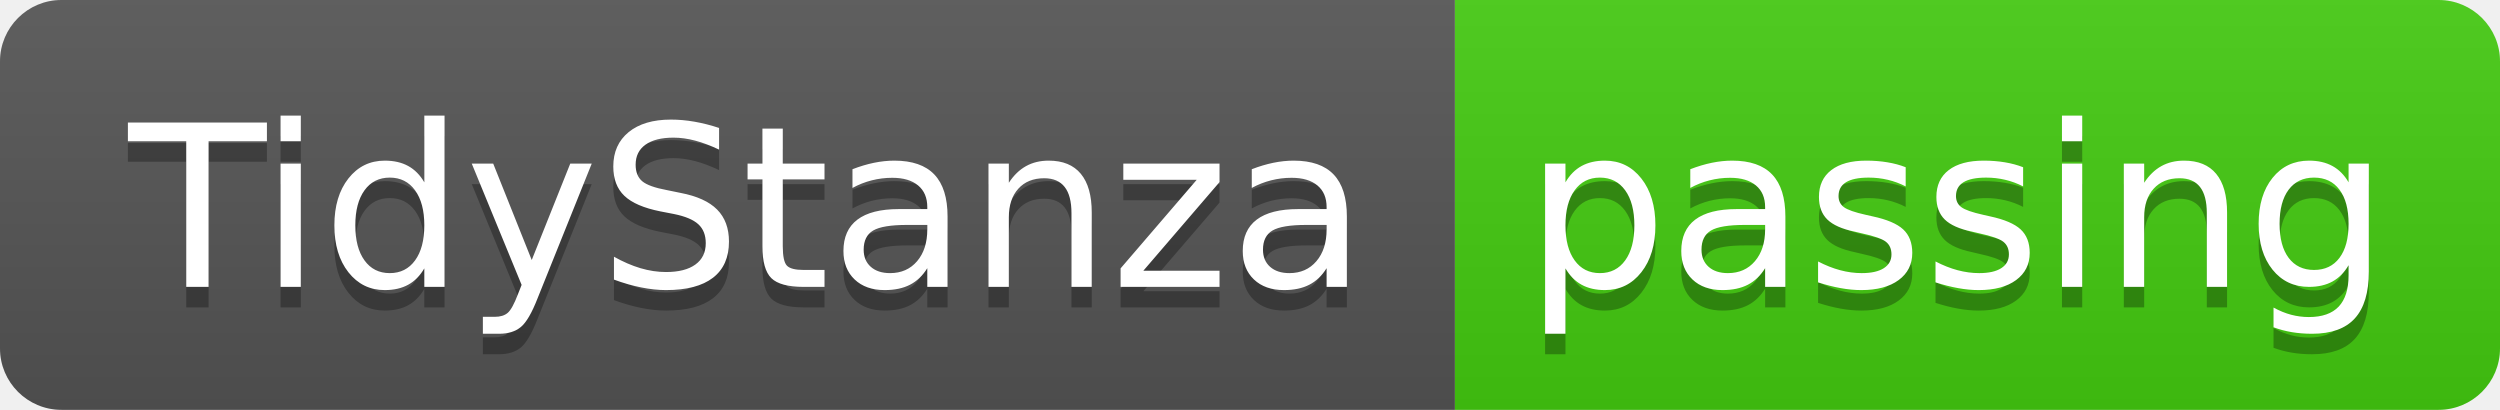
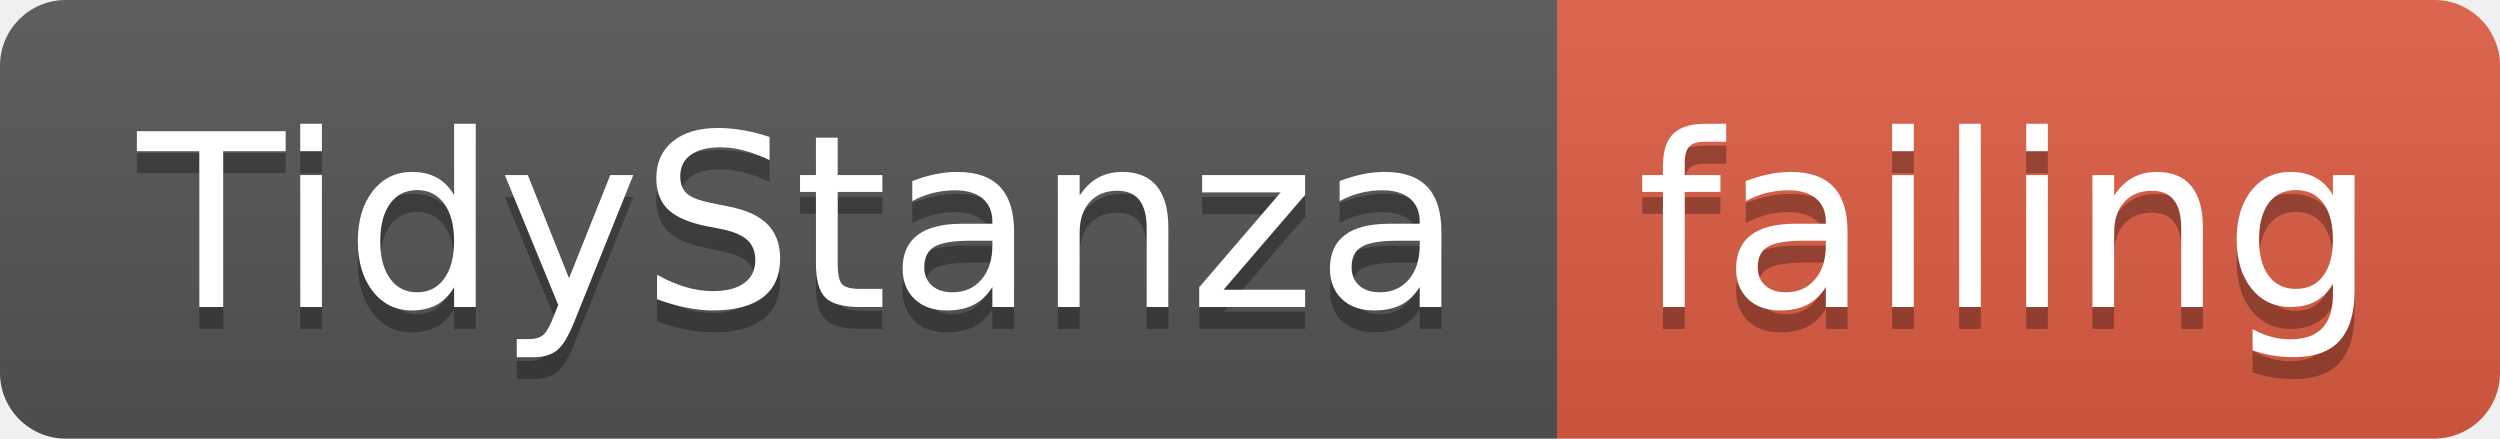
- <svg xmlns="http://www.w3.org/2000/svg" width="122" height="20">
+ <svg xmlns="http://www.w3.org/2000/svg" width="114" height="20">
  <linearGradient id="smooth" x2="0" y2="100%">
    <stop offset="0" stop-color="#bbb" stop-opacity=".1" />
    <stop offset="1" stop-opacity=".1" />
  </linearGradient>
  <clipPath id="round">
-     <rect width="122" height="20" rx="3" fill="#fff" />
+     <rect width="114" height="20" rx="3" fill="#fff" />
  </clipPath>
  <g clip-path="url(#round)">
    <rect width="71" height="20" fill="#555" />
-     <rect x="71" width="51" height="20" fill="#4c1" />
-     <rect width="122" height="20" fill="url(#smooth)" />
+     <rect x="71" width="43" height="20" fill="#e05d44" />
+     <rect width="114" height="20" fill="url(#smooth)" />
  </g>
  <g fill="#fff" text-anchor="middle" font-family="DejaVu Sans,Verdana,Geneva,sans-serif" font-size="110">
    <text x="365" y="150" fill="#010101" fill-opacity=".3" transform="scale(0.1)" textLength="610" lengthAdjust="spacing">TidyStanza</text>
    <text x="365" y="140" transform="scale(0.1)" textLength="610" lengthAdjust="spacing">TidyStanza</text>
-     <text x="955" y="150" fill="#010101" fill-opacity=".3" transform="scale(0.1)" textLength="410" lengthAdjust="spacing">passing</text>
-     <text x="955" y="140" transform="scale(0.1)" textLength="410" lengthAdjust="spacing">passing</text>
+     <text x="915" y="150" fill="#010101" fill-opacity=".3" transform="scale(0.1)" textLength="330" lengthAdjust="spacing">failing</text>
+     <text x="915" y="140" transform="scale(0.1)" textLength="330" lengthAdjust="spacing">failing</text>
  </g>
</svg>
